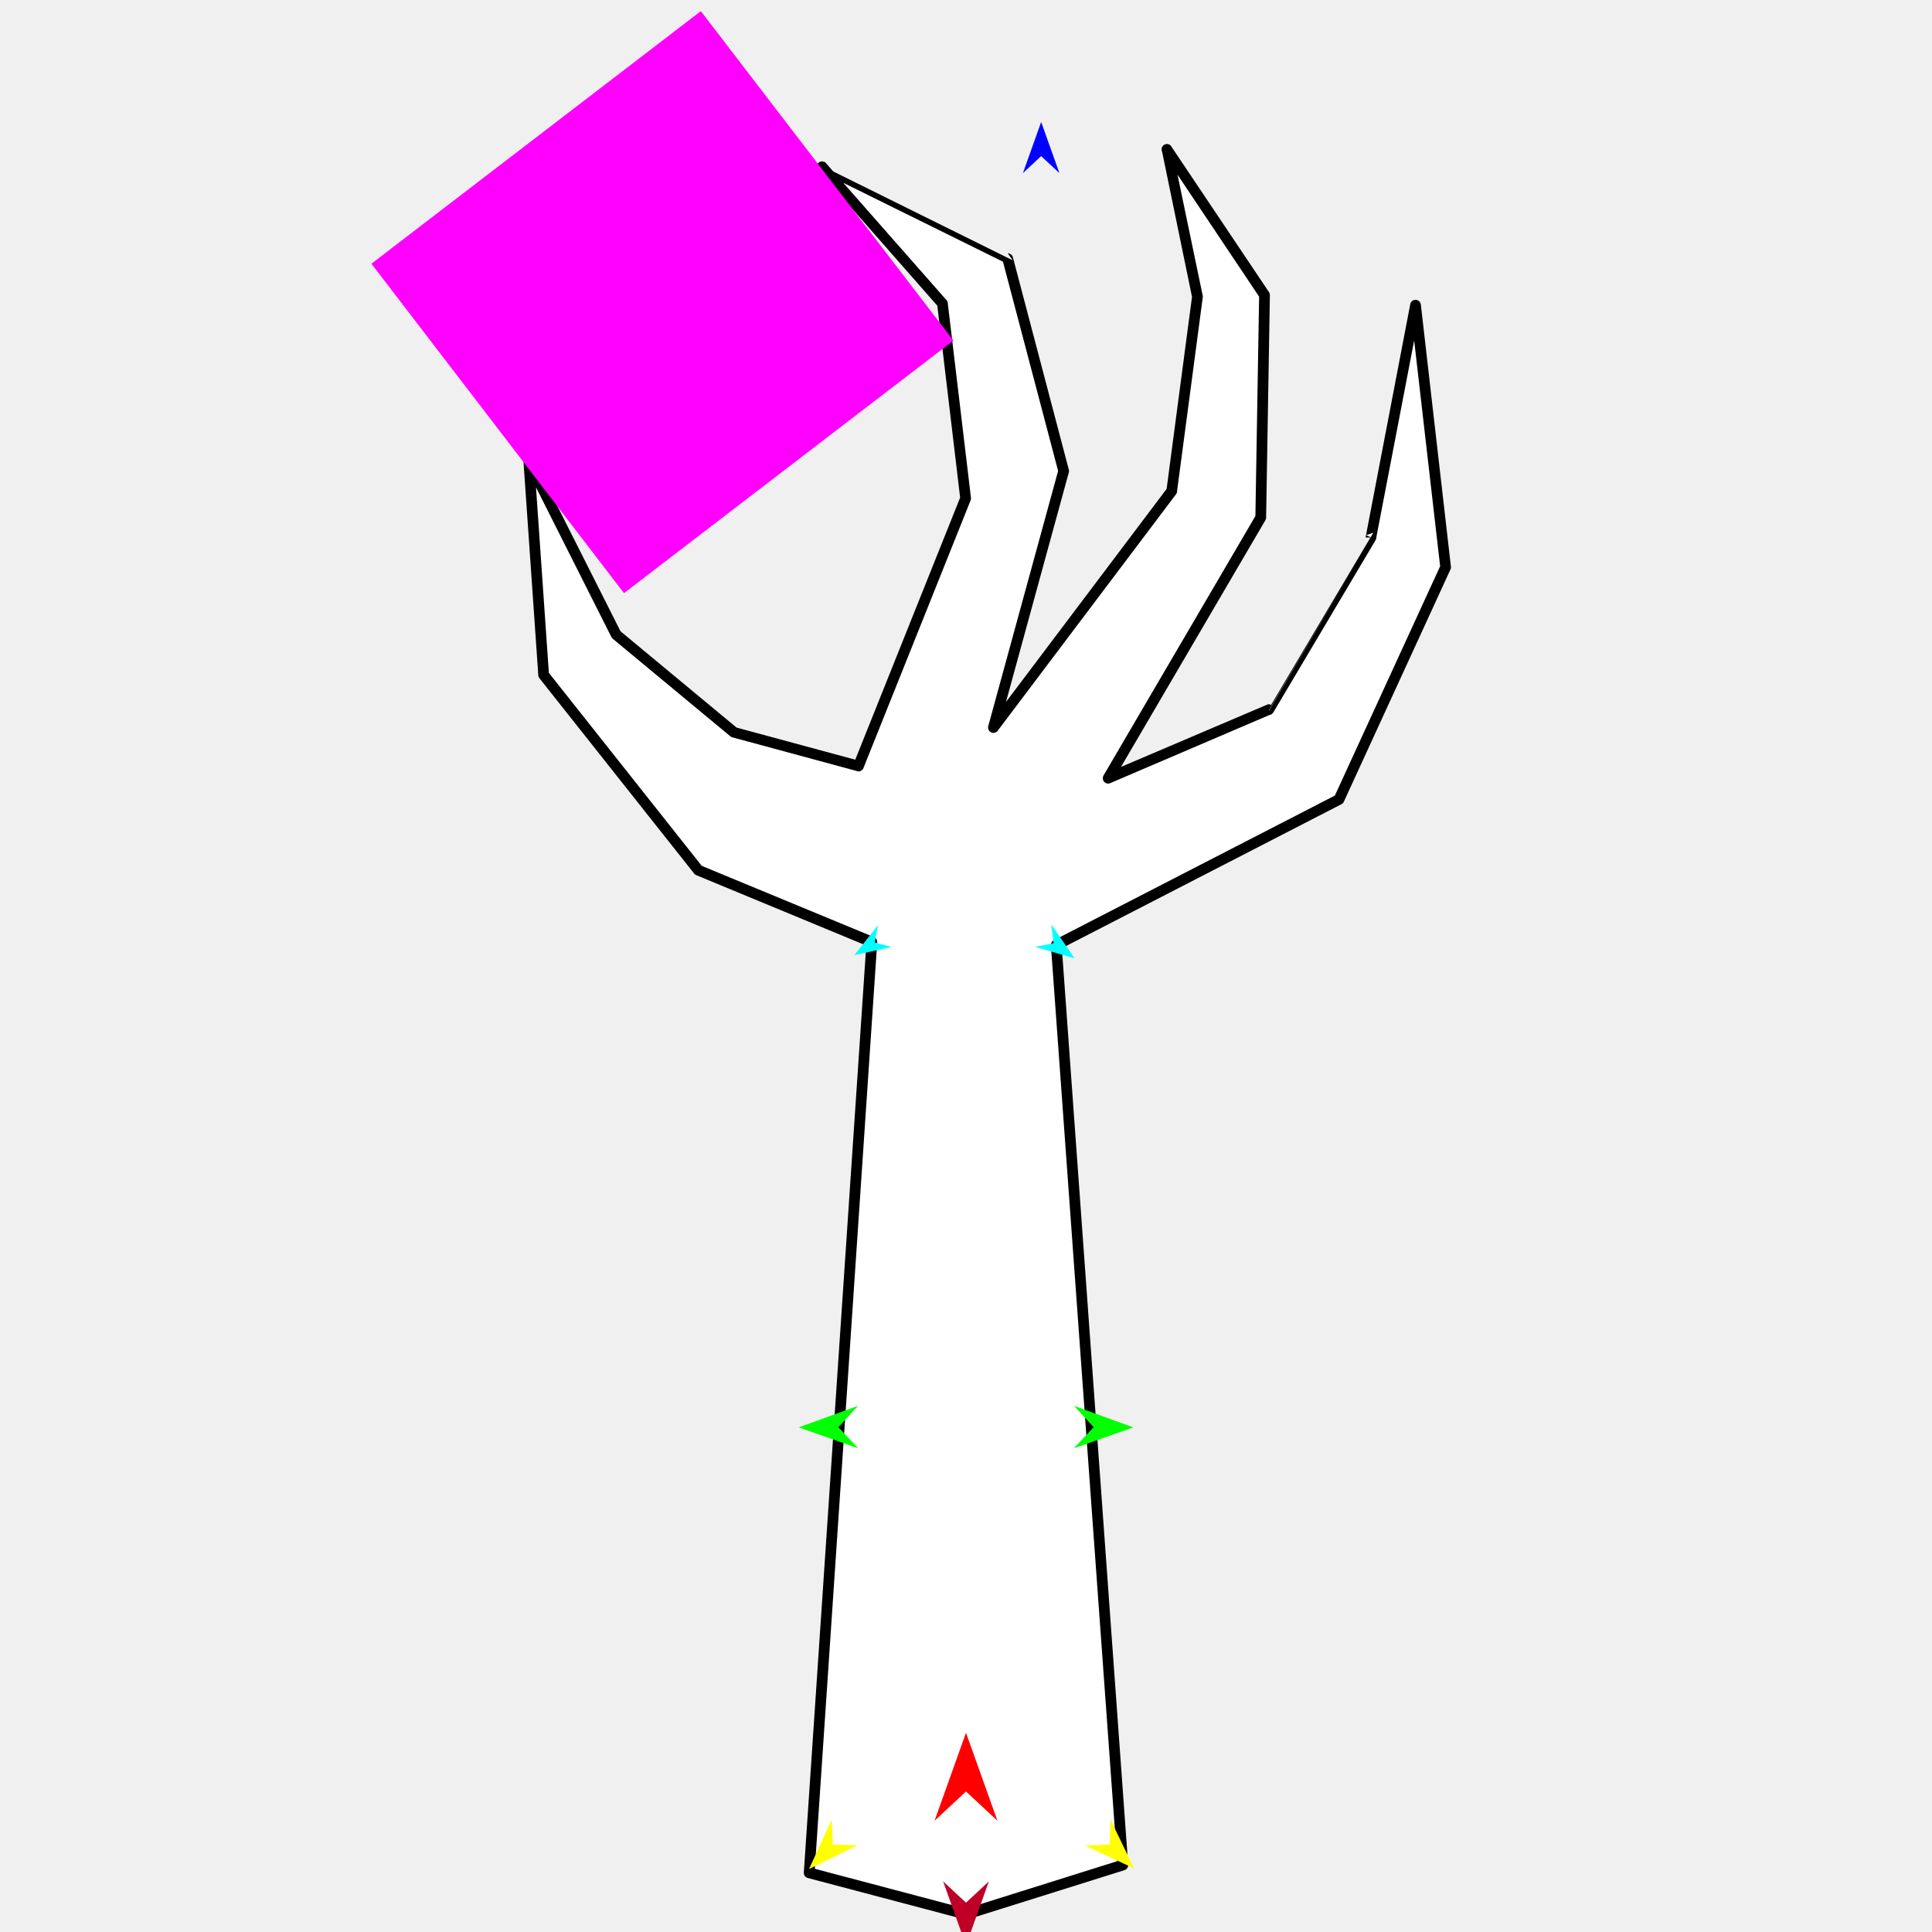
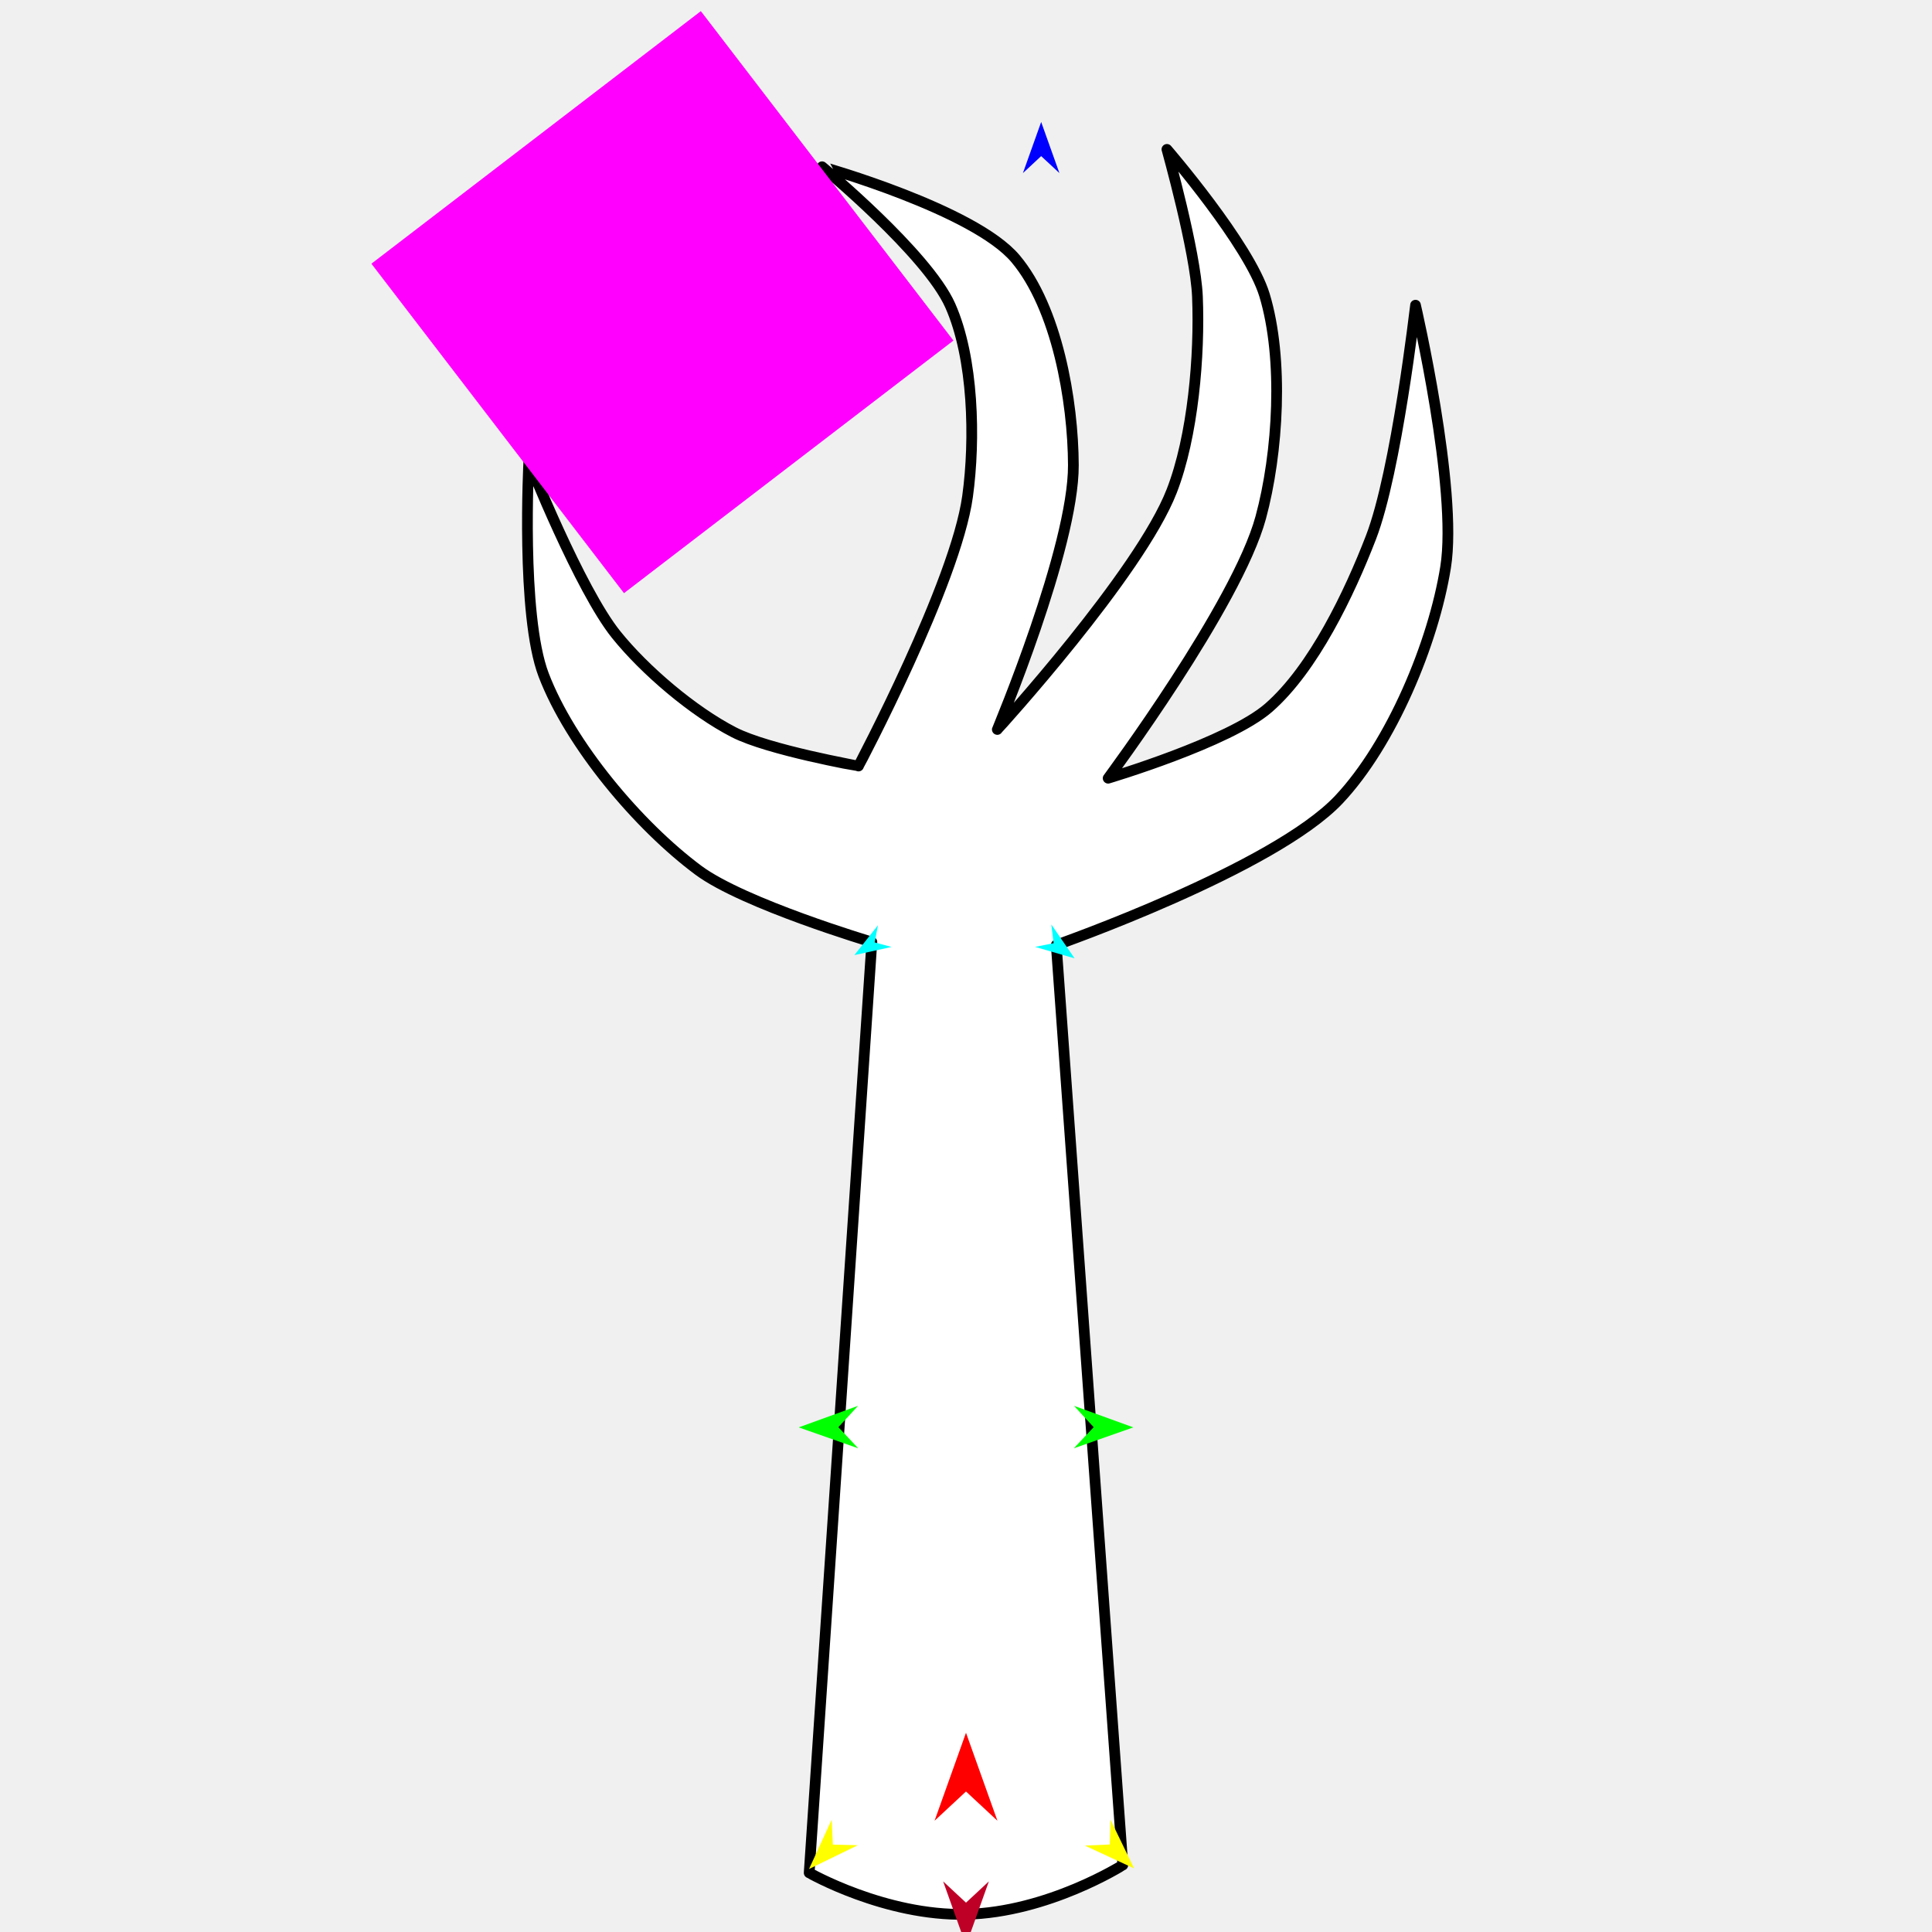
<svg xmlns="http://www.w3.org/2000/svg" version="1.1" id="Frame_0" width="720px" height="720px">
  <g id="arm_claw">
    <g id="arm_claw">
-       <path fill="#ffffff" fill-rule="evenodd" stroke="#000000" stroke-width="4" stroke-linecap="round" stroke-linejoin="round" d="M 301.559 697.946 C 301.561 697.912 324.917 351.113 324.919 351.078 C 324.913 351.075 260.269 324.317 260.262 324.314 C 260.256 324.307 202.604 251.524 202.598 251.517 C 202.597 251.509 197.076 171.912 197.076 171.904 C 197.079 171.911 229.644 236.520 229.647 236.527 C 229.652 236.531 273.506 272.906 273.510 272.910 C 273.512 272.911 319.933 285.473 319.935 285.474 C 319.939 285.463 359.855 185.728 359.859 185.718 C 359.858 185.710 351.221 113.120 351.220 113.112 C 351.215 113.107 306.369 62.152 306.367 62.146 C 306.366 62.149 375.537 96.398 375.545 96.398 C 375.547 96.406 396.390 175.518 396.392 175.526 C 396.389 175.536 370.225 271.113 370.223 271.123 C 370.229 271.114 436.651 183.020 436.657 183.012 C 436.658 183.004 446.250 110.558 446.251 110.551 C 446.250 110.546 434.881 55.679 434.879 55.674 C 434.883 55.679 471.243 109.964 471.247 109.969 C 471.247 109.977 469.842 192.858 469.842 192.867 C 469.836 192.876 412.984 290.004 412.979 290.014 C 412.985 290.011 472.811 264.460 472.817 264.459 C 472.819 264.460 510.904 200.315 510.908 200.308 C 510.908 200.299 527.516 113.747 527.518 113.739 C 527.519 113.749 538.735 211.361 538.736 211.371 C 538.732 211.380 499.002 297.928 498.998 297.937 C 498.987 297.942 393.647 352.183 393.637 352.189 C 393.639 352.223 418.438 695.015 418.441 695.049 C 418.435 695.051 360.006 713.399 360.000 713.401 C 359.994 713.399 301.565 697.948 301.559 697.946 Z" />
+       <path fill="#ffffff" fill-rule="evenodd" stroke="#000000" stroke-width="4" stroke-linecap="round" stroke-linejoin="round" d="M 301.559 697.946 C 301.561 697.912 324.917 351.113 324.919 351.078 C 324.913 351.075 277.109 336.840 260.262 324.314 C 237.905 307.690 212.540 277.543 202.598 251.517 C 194.054 229.152 197.076 171.912 197.076 171.904 C 197.079 171.911 216.037 219.613 229.647 236.527 C 240.365 249.847 258.304 265.096 273.510 272.910 C 286.343 279.505 319.933 285.473 319.935 285.474 C 319.939 285.463 356.144 217.206 360.584 184.993 C 363.510 163.759 362.833 133.420 354.118 113.837 C 345.534 94.549 306.369 62.152 306.367 62.146 C 306.366 62.149 363.015 78.092 378.444 96.398 C 393.895 114.732 399.929 149.377 400.014 173.352 C 400.125 204.100 371.674 271.837 371.672 271.847 C 371.678 271.838 424.677 213.782 436.657 183.011 C 444.613 162.578 447.146 132.461 446.251 110.551 C 445.565 93.752 434.881 55.679 434.879 55.673 C 434.883 55.679 465.565 91.205 471.247 109.969 C 478.456 133.774 476.364 168.864 469.842 192.866 C 460.987 225.455 412.984 290.004 412.979 290.014 C 412.985 290.011 458.050 276.632 472.817 263.734 C 489.534 249.133 502.917 221.015 510.908 200.308 C 520.429 175.637 527.516 113.747 527.518 113.739 C 527.519 113.748 543.400 182.260 538.736 211.371 C 534.216 239.587 518.587 277.132 498.998 297.937 C 474.626 323.821 393.647 352.183 393.637 352.189 C 393.639 352.223 418.439 695.014 418.441 695.049 C 418.435 695.051 390.610 712.713 360.000 713.401 C 329.792 714.081 301.565 697.948 301.559 697.946 Z" />
    </g>
    <g id="specs">
-       <path fill="#ff00ff" fill-rule="evenodd" stroke="none" d="M 232.541 221.050 C 232.553 221.041 355.303 126.928 355.315 126.919 C 355.306 126.907 261.193 4.157 261.184 4.145 C 261.172 4.154 138.422 98.266 138.410 98.276 C 138.419 98.288 232.531 221.038 232.541 221.050 Z" />
-       <path fill="#ff0000" fill-rule="evenodd" stroke="none" d="M 360.000 645.747 C 360.001 645.751 371.707 678.527 371.708 678.530 C 371.707 678.529 360.001 667.638 360.000 667.636 C 359.999 667.638 348.293 678.529 348.292 678.530 C 348.293 678.527 359.999 645.751 360.000 645.747 Z" />
+       <path fill="#ff00ff" fill-rule="evenodd" stroke="none" d="M 232.541 221.050 C 232.553 221.041 355.303 126.928 355.315 126.919 C 355.306 126.907 261.193 4.157 261.184 4.145 C 261.171 4.154 138.422 98.266 138.410 98.276 C 138.419 98.288 232.531 221.038 232.541 221.050 Z" />
+       <path fill="#ff0000" fill-rule="evenodd" stroke="none" d="M 360.000 645.748 C 360.001 645.751 371.707 678.527 371.708 678.530 C 371.707 678.529 360.001 667.638 360.000 667.637 C 359.999 667.638 348.293 678.529 348.292 678.530 C 348.293 678.527 359.999 645.751 360.000 645.748 Z" />
      <path fill="#0000ff" fill-rule="evenodd" stroke="none" d="M 388.013 45.462 C 388.014 45.464 394.813 64.503 394.814 64.505 C 394.813 64.504 388.014 58.178 388.013 58.177 C 388.012 58.178 381.213 64.504 381.212 64.505 C 381.213 64.503 388.012 45.464 388.013 45.462 Z" />
      <path fill="#00ff00" fill-rule="evenodd" stroke="none" d="M 297.656 531.942 C 297.658 531.941 319.756 523.923 319.758 523.922 C 319.757 523.923 312.441 531.867 312.440 531.867 C 312.441 531.868 319.837 539.737 319.838 539.738 C 319.835 539.737 297.658 531.943 297.656 531.942 Z" />
-       <path fill="#ffff00" fill-rule="evenodd" stroke="none" d="M 301.501 696.527 C 301.502 696.525 309.940 678.154 309.941 678.152 C 309.941 678.153 310.385 687.430 310.385 687.431 C 310.386 687.431 319.670 687.656 319.671 687.656 C 319.669 687.657 301.503 696.526 301.501 696.527 Z" />
+       <path fill="#ffff00" fill-rule="evenodd" stroke="none" d="M 301.501 696.527 C 301.502 696.526 309.940 678.154 309.941 678.152 C 309.941 678.153 310.385 687.430 310.385 687.431 C 310.386 687.431 319.670 687.656 319.671 687.656 C 319.669 687.657 301.502 696.526 301.501 696.527 Z" />
      <path fill="#ffff00" fill-rule="evenodd" stroke="none" d="M 422.645 696.302 C 422.645 696.300 413.840 678.102 413.839 678.100 C 413.839 678.101 413.581 687.385 413.581 687.386 C 413.580 687.386 404.301 687.797 404.300 687.797 C 404.302 687.798 422.644 696.301 422.645 696.302 Z" />
      <path fill="#00ff00" fill-rule="evenodd" stroke="none" d="M 422.364 531.942 C 422.362 531.941 400.264 523.923 400.262 523.922 C 400.262 523.923 407.579 531.867 407.579 531.867 C 407.579 531.868 400.183 539.737 400.182 539.738 C 400.184 539.737 422.362 531.943 422.364 531.942 Z" />
-       <path fill="#00ffff" fill-rule="evenodd" stroke="none" d="M 400.473 357.150 C 400.472 357.149 391.793 344.521 391.792 344.520 C 391.792 344.520 392.661 351.507 392.661 351.507 C 392.660 351.507 385.754 352.878 385.754 352.878 C 385.755 352.879 400.471 357.150 400.473 357.150 Z" />
-       <path fill="#00ffff" fill-rule="evenodd" stroke="none" d="M 318.397 355.941 C 318.398 355.939 327.197 344.808 327.197 344.807 C 327.197 344.807 325.963 351.208 325.963 351.209 C 325.964 351.209 332.258 352.901 332.259 352.902 C 332.258 352.902 318.398 355.940 318.397 355.941 Z" />
+       <path fill="#00ffff" fill-rule="evenodd" stroke="none" d="M 400.473 357.151 C 400.472 357.149 391.793 344.521 391.792 344.520 C 391.792 344.520 392.661 351.506 392.661 351.507 C 392.660 351.507 385.754 352.878 385.754 352.878 C 385.755 352.879 400.472 357.150 400.473 357.151 Z" />
+       <path fill="#00ffff" fill-rule="evenodd" stroke="none" d="M 318.397 355.940 C 318.398 355.939 327.196 344.808 327.197 344.807 C 327.197 344.807 325.963 351.208 325.963 351.209 C 325.964 351.209 332.258 352.901 332.259 352.902 C 332.258 352.902 318.398 355.940 318.397 355.940 Z" />
      <path fill="#be0027" fill-rule="evenodd" stroke="none" d="M 360.000 724.994 C 360.001 724.991 368.517 701.145 368.518 701.142 C 368.517 701.143 360.001 709.067 360.000 709.068 C 359.999 709.067 351.483 701.143 351.482 701.142 C 351.483 701.145 359.999 724.991 360.000 724.994 Z" />
    </g>
  </g>
</svg>
